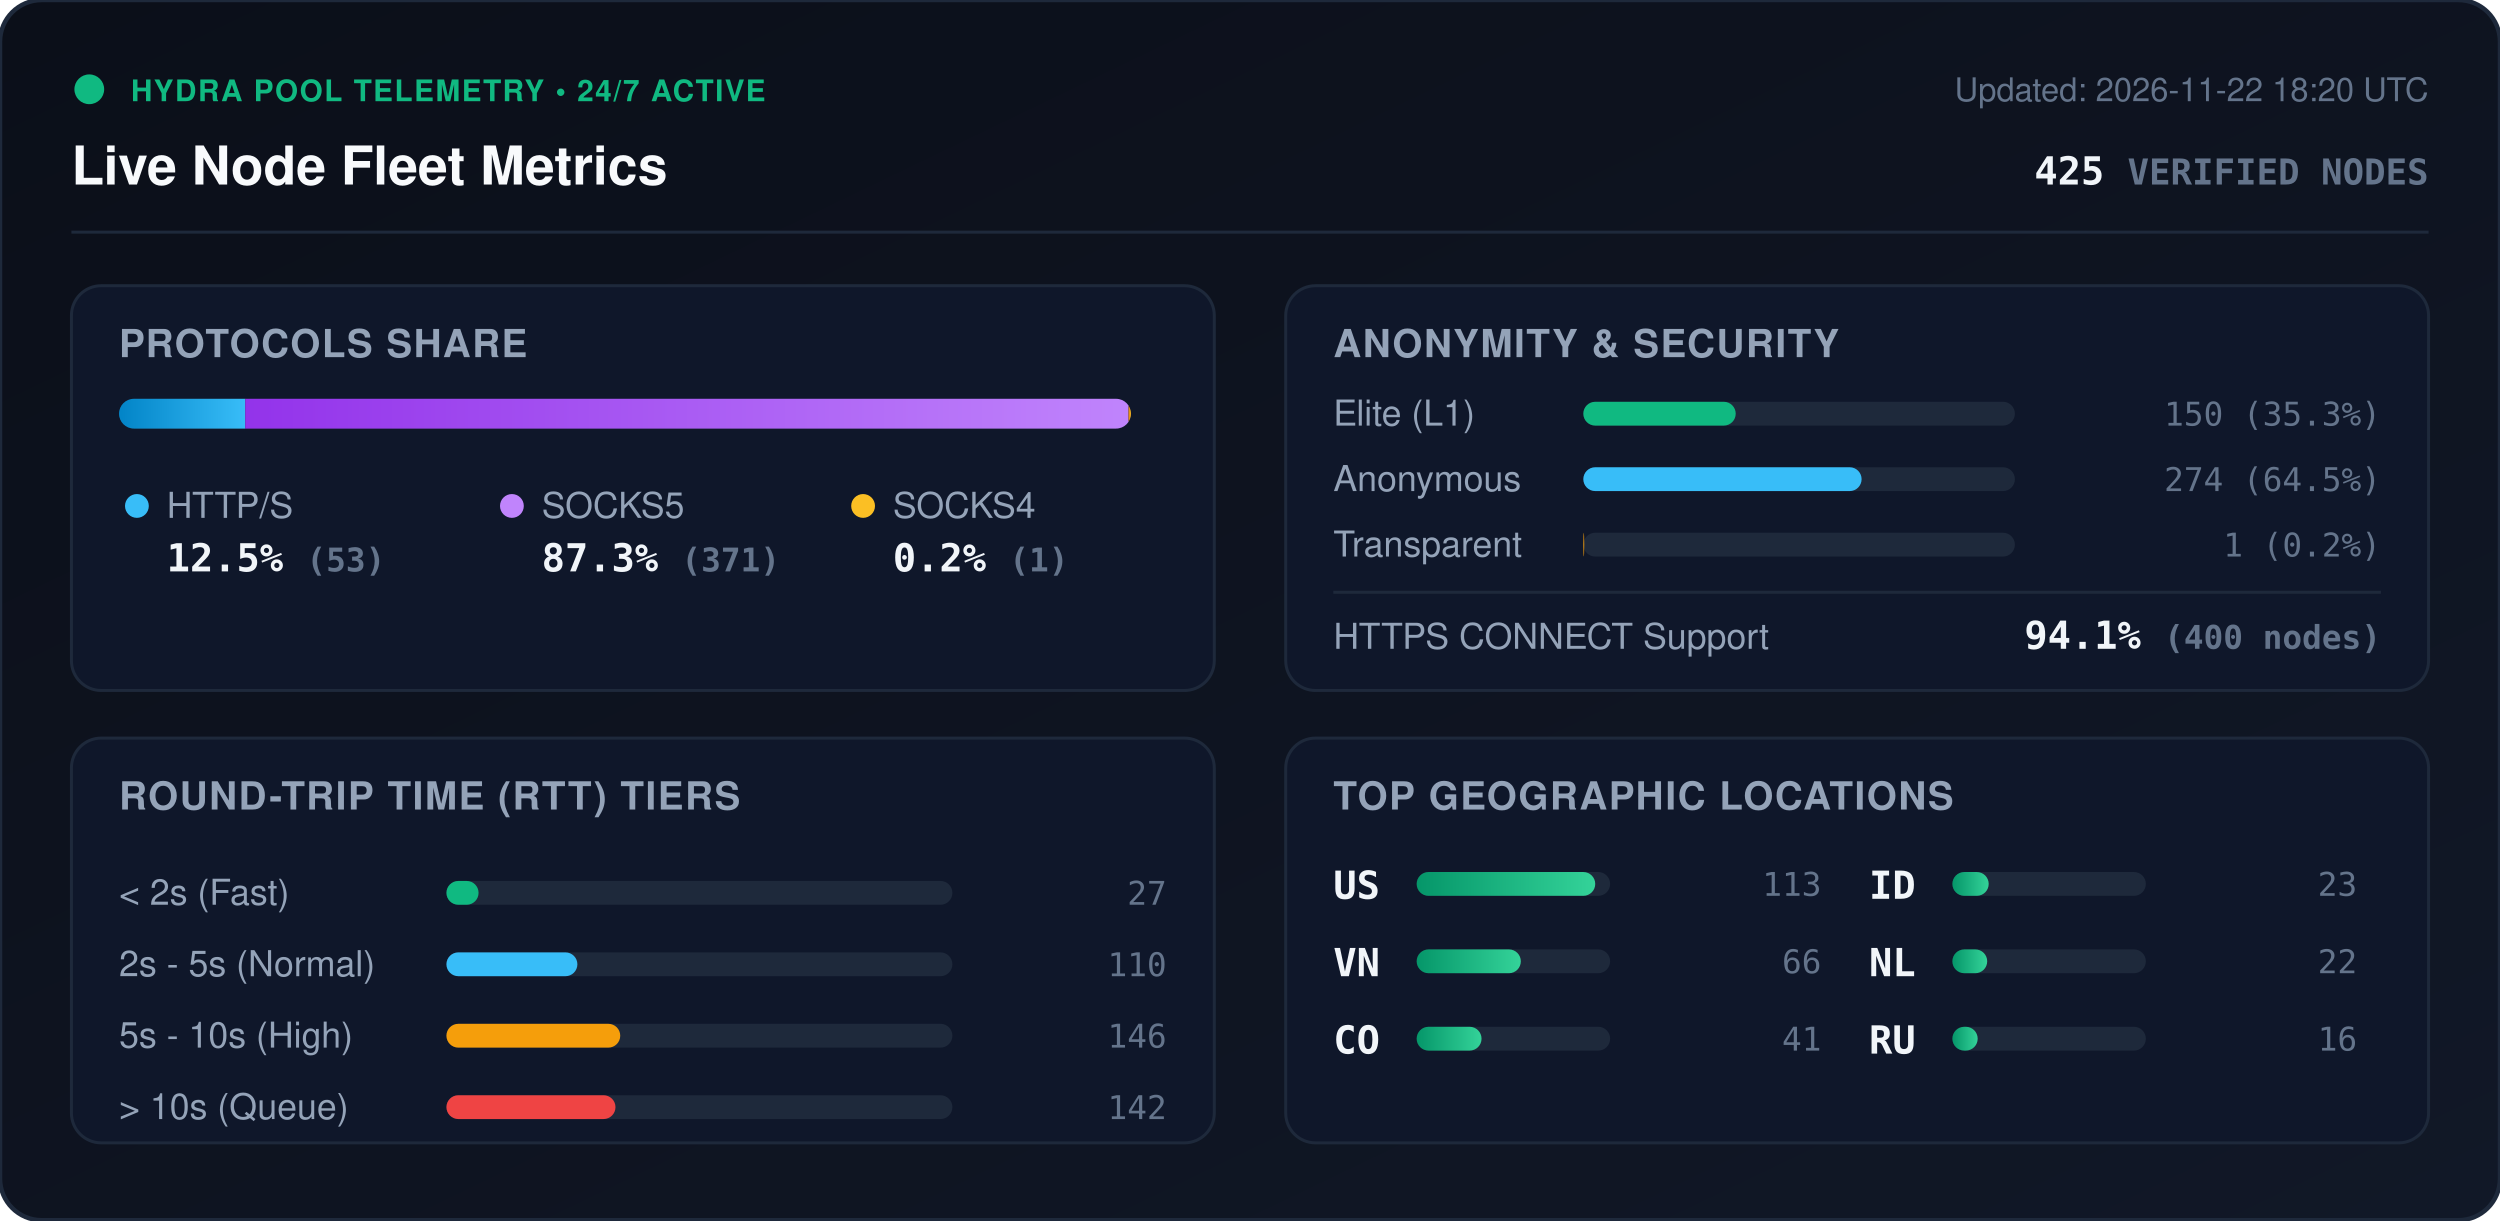
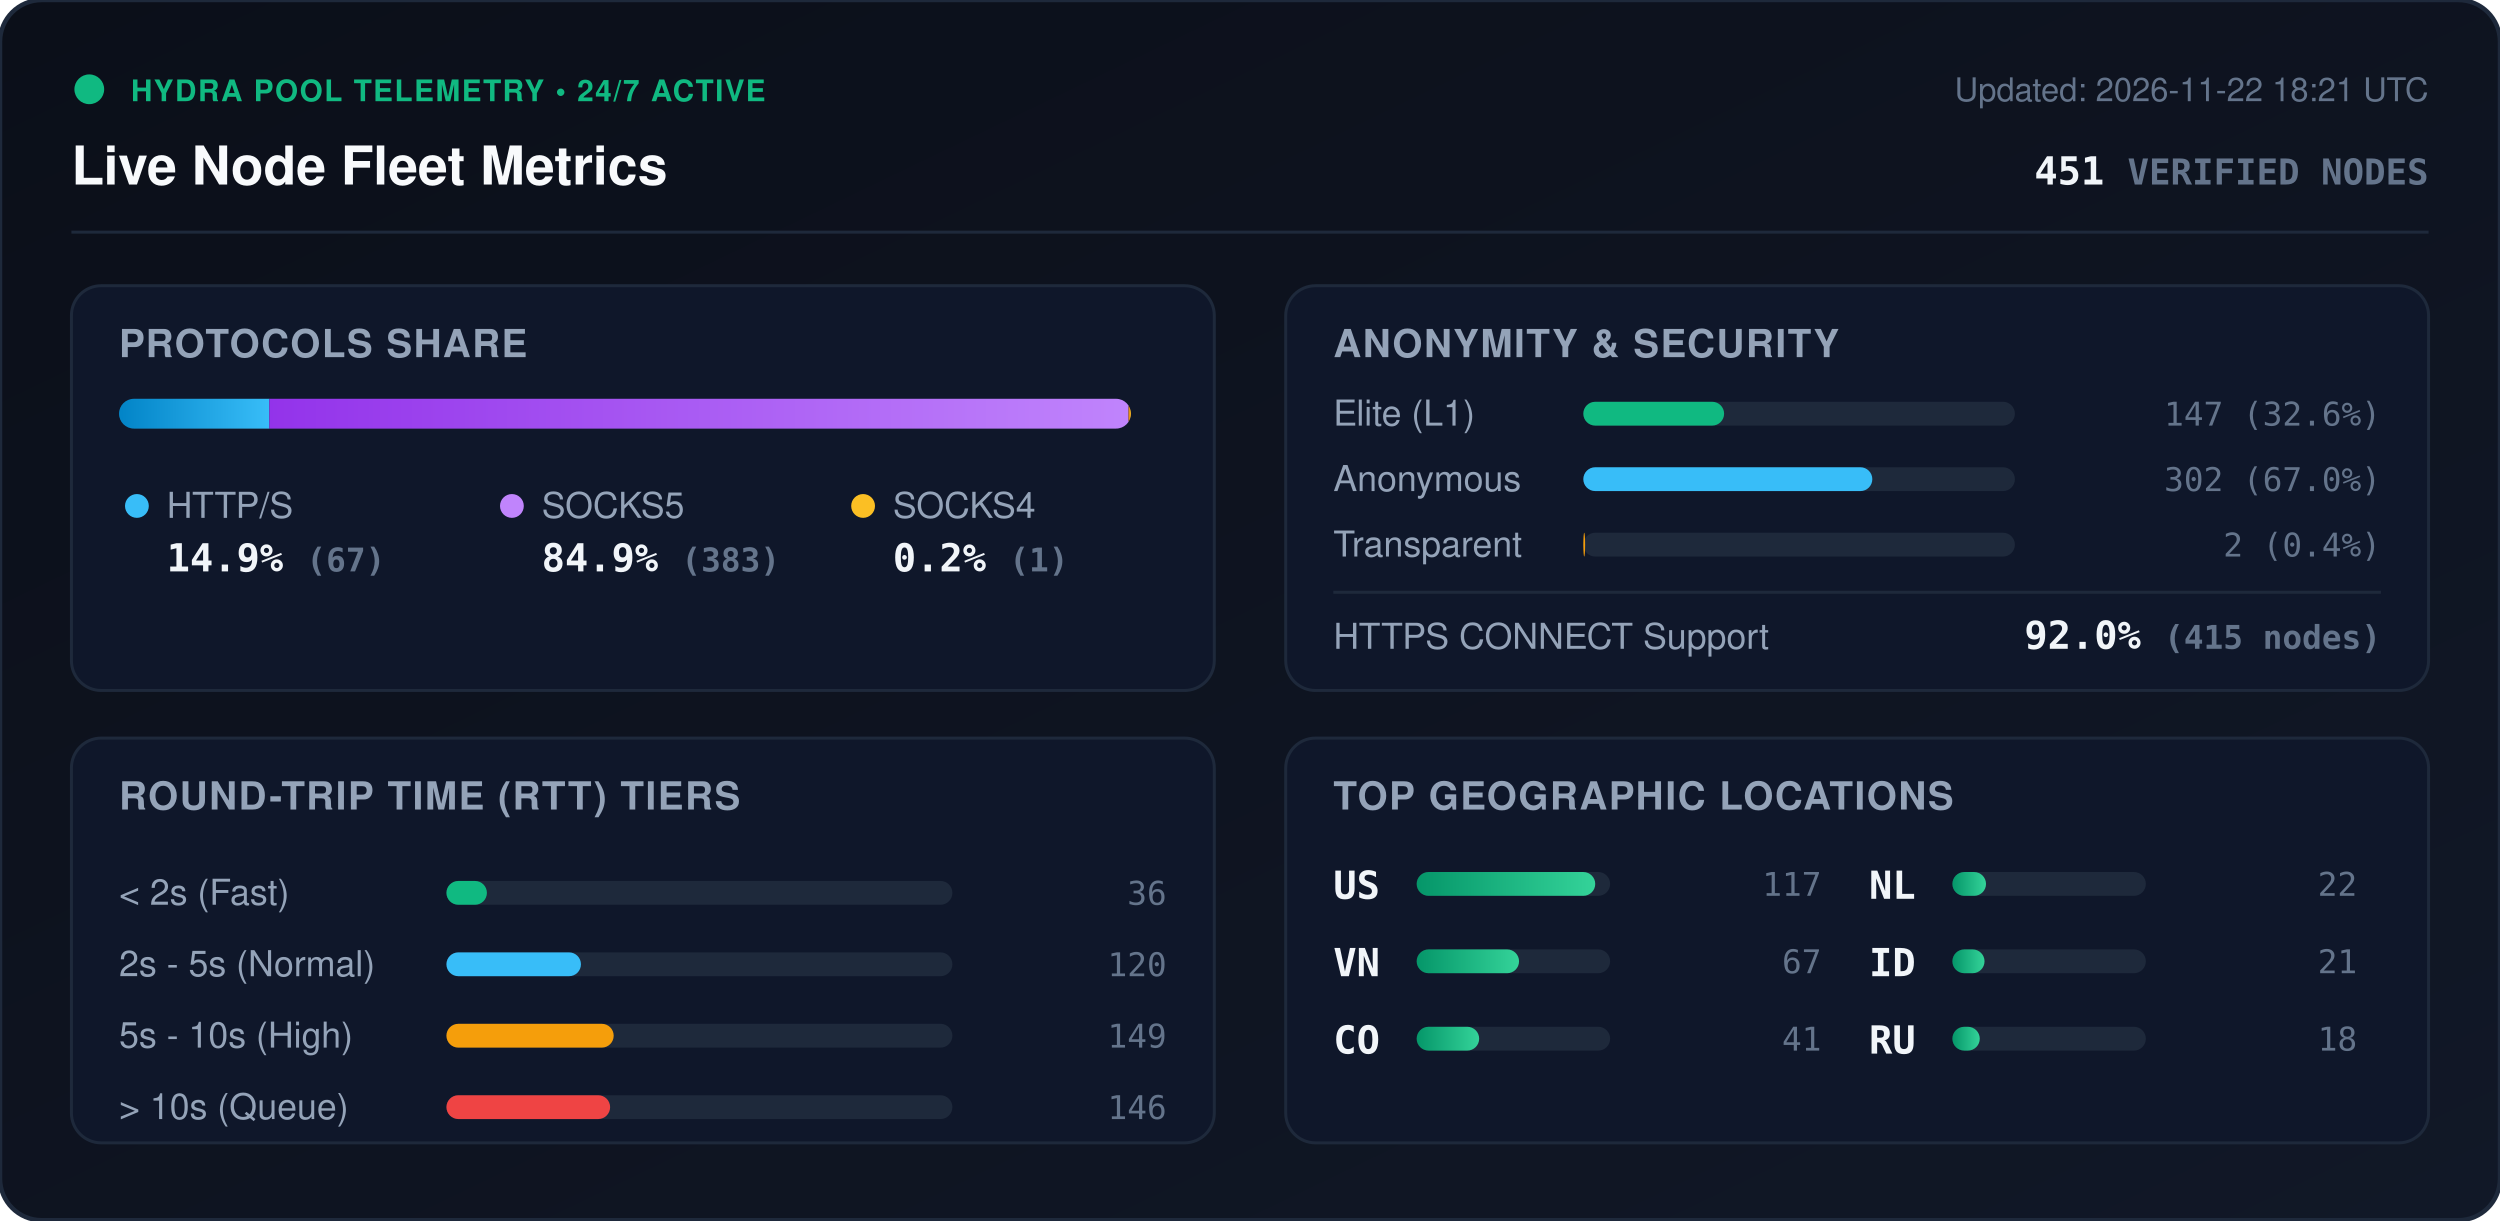
<svg xmlns="http://www.w3.org/2000/svg" viewBox="0 0 840 410" width="840" height="410" style="max-width: 100%; height: auto;">
  <defs>
    <linearGradient id="bg" x1="0%" y1="0%" x2="100%" y2="100%">
      <stop offset="0%" stop-color="#0b0f19" />
      <stop offset="100%" stop-color="#111827" />
    </linearGradient>
    <linearGradient id="bar-http" x1="0%" y1="0%" x2="100%" y2="0%">
      <stop offset="0%" stop-color="#0284c7" />
      <stop offset="100%" stop-color="#38bdf8" />
    </linearGradient>
    <linearGradient id="bar-socks5" x1="0%" y1="0%" x2="100%" y2="0%">
      <stop offset="0%" stop-color="#9333ea" />
      <stop offset="100%" stop-color="#c084fc" />
    </linearGradient>
    <linearGradient id="bar-socks4" x1="0%" y1="0%" x2="100%" y2="0%">
      <stop offset="0%" stop-color="#d97706" />
      <stop offset="100%" stop-color="#fbbf24" />
    </linearGradient>
    <linearGradient id="bar-green" x1="0%" y1="0%" x2="100%" y2="0%">
      <stop offset="0%" stop-color="#059669" />
      <stop offset="100%" stop-color="#34d399" />
    </linearGradient>
    <clipPath id="prog-track-clip">
      <rect width="340.0" height="10" rx="5" />
    </clipPath>
    <style>
      .title { font: 700 18px -apple-system, BlinkMacSystemFont, 'Segoe UI', Helvetica, Arial, sans-serif; fill: #f8fafc; }
      .sub { font: 500 11px -apple-system, BlinkMacSystemFont, 'Segoe UI', Helvetica, Arial, sans-serif; fill: #64748b; }
      .section-hdr { font: 600 13px -apple-system, BlinkMacSystemFont, 'Segoe UI', Helvetica, Arial, sans-serif; fill: #94a3b8; letter-spacing: 0.5px; }
      .metric-val { font: 700 13px -apple-system, BlinkMacSystemFont, 'Segoe UI', Helvetica, Arial, sans-serif; fill: #f1f5f9; }
      .metric-lbl { font: 500 12px -apple-system, BlinkMacSystemFont, 'Segoe UI', Helvetica, Arial, sans-serif; fill: #94a3b8; }
      .badge-txt { font: 700 10px -apple-system, BlinkMacSystemFont, 'Segoe UI', Helvetica, Arial, sans-serif; fill: #10b981; letter-spacing: 0.5px; }
      .mono { font-family: ui-monospace, SFMono-Regular, Menlo, Monaco, Consolas, monospace; }
      .pulse { animation: beacon 2s infinite ease-in-out; }
      @keyframes beacon { 0%, 100% { opacity: 1; } 50% { opacity: 0.35; } }
    </style>
  </defs>
  <rect width="840" height="410" rx="14" fill="url(#bg)" stroke="#1e293b" stroke-width="1.5" />
  <g transform="translate(24, 24)">
    <circle cx="6" cy="6" r="5" fill="#10b981" class="pulse" />
    <text x="20" y="10" class="badge-txt">HYDRA POOL TELEMETRY • 24/7 ACTIVE</text>
    <text x="0" y="38" class="title">Live Node Fleet Metrics</text>
-     <text x="792" y="10" text-anchor="end" class="sub">Updated: 2026-11-22 18:20 UTC</text>
-     <text x="792" y="38" text-anchor="end" class="metric-val mono" fill="#38bdf8">425 <tspan font-size="12" fill="#64748b">VERIFIED NODES</tspan>
+     <text x="792" y="10" text-anchor="end" class="sub">Updated: 2026-11-22 18:21 UTC</text>
+     <text x="792" y="38" text-anchor="end" class="metric-val mono" fill="#38bdf8">451 <tspan font-size="12" fill="#64748b">VERIFIED NODES</tspan>
    </text>
  </g>
  <line x1="24" y1="78" x2="816" y2="78" stroke="#1e293b" stroke-width="1" />
  <g transform="translate(24, 96)">
    <rect width="384" height="136" rx="10" fill="#0f172a" stroke="#1e293b" />
    <text x="16" y="24" class="section-hdr">PROTOCOLS SHARE</text>
    <g transform="translate(16, 38)">
      <rect width="340.0" height="10" rx="5" fill="#1e293b" />
      <g clip-path="url(#prog-track-clip)">
-         <rect x="0" width="42.4" height="10" fill="url(#bar-http)" />
-         <rect x="42.4" width="296.8" height="10" fill="url(#bar-socks5)" />
+         <rect x="0" width="50.5" height="10" fill="url(#bar-http)" />
+         <rect x="50.5" width="288.7" height="10" fill="url(#bar-socks5)" />
        <rect x="339.2" width="0.8" height="10" fill="url(#bar-socks4)" />
      </g>
    </g>
    <g transform="translate(16, 68)">
      <circle cx="6" cy="6" r="4" fill="#38bdf8" />
      <text x="16" y="10" class="metric-lbl">HTTP/S</text>
-       <text x="16" y="28" class="metric-val mono">12.5% <tspan font-size="11" fill="#64748b">(53)</tspan>
+       <text x="16" y="28" class="metric-val mono">14.9% <tspan font-size="11" fill="#64748b">(67)</tspan>
      </text>
      <circle cx="132" cy="6" r="4" fill="#c084fc" />
      <text x="142" y="10" class="metric-lbl">SOCKS5</text>
-       <text x="142" y="28" class="metric-val mono">87.3% <tspan font-size="11" fill="#64748b">(371)</tspan>
+       <text x="142" y="28" class="metric-val mono">84.9% <tspan font-size="11" fill="#64748b">(383)</tspan>
      </text>
      <circle cx="250" cy="6" r="4" fill="#fbbf24" />
      <text x="260" y="10" class="metric-lbl">SOCKS4</text>
      <text x="260" y="28" class="metric-val mono">0.2% <tspan font-size="11" fill="#64748b">(1)</tspan>
      </text>
    </g>
  </g>
  <g transform="translate(432, 96)">
    <rect width="384" height="136" rx="10" fill="#0f172a" stroke="#1e293b" />
    <text x="16" y="24" class="section-hdr">ANONYMITY &amp; SECURITY</text>
    <text x="16" y="47" class="metric-lbl">Elite (L1)</text>
    <rect x="100" y="39" width="145.0" height="8" rx="4" fill="#1e293b" />
-     <rect x="100" y="39" width="51.2" height="8" rx="4" fill="#10b981" />
-     <text x="368" y="47" text-anchor="end" class="mono sub" fill="#e2e8f0">150 (35.3%)</text>
+     <rect x="100" y="39" width="47.3" height="8" rx="4" fill="#10b981" />
+     <text x="368" y="47" text-anchor="end" class="mono sub" fill="#e2e8f0">147 (32.6%)</text>
    <text x="16" y="69" class="metric-lbl">Anonymous</text>
    <rect x="100" y="61" width="145.0" height="8" rx="4" fill="#1e293b" />
-     <rect x="100" y="61" width="93.5" height="8" rx="4" fill="#38bdf8" />
-     <text x="368" y="69" text-anchor="end" class="mono sub" fill="#e2e8f0">274 (64.5%)</text>
+     <rect x="100" y="61" width="97.1" height="8" rx="4" fill="#38bdf8" />
+     <text x="368" y="69" text-anchor="end" class="mono sub" fill="#e2e8f0">302 (67.0%)</text>
    <text x="16" y="91" class="metric-lbl">Transparent</text>
    <rect x="100" y="83" width="145.0" height="8" rx="4" fill="#1e293b" />
-     <rect x="100" y="83" width="0.3" height="8" rx="4" fill="#f59e0b" />
-     <text x="368" y="91" text-anchor="end" class="mono sub" fill="#e2e8f0">1 (0.2%)</text>
+     <rect x="100" y="83" width="0.6" height="8" rx="4" fill="#f59e0b" />
+     <text x="368" y="91" text-anchor="end" class="mono sub" fill="#e2e8f0">2 (0.4%)</text>
    <line x1="16" y1="103" x2="368" y2="103" stroke="#1e293b" stroke-width="1" />
    <text x="16" y="122" class="metric-lbl">HTTPS CONNECT Support</text>
-     <text x="368" y="122" text-anchor="end" class="metric-val mono" fill="#34d399">94.1% <tspan font-size="11" fill="#64748b">(400 nodes)</tspan>
+     <text x="368" y="122" text-anchor="end" class="metric-val mono" fill="#34d399">92.0% <tspan font-size="11" fill="#64748b">(415 nodes)</tspan>
    </text>
  </g>
  <g transform="translate(24, 248)">
    <rect width="384" height="136" rx="10" fill="#0f172a" stroke="#1e293b" />
    <text x="16" y="24" class="section-hdr">ROUND-TRIP TIME (RTT) TIERS</text>
    <g transform="translate(16, 42)">
      <text x="0" y="14" class="metric-lbl">&lt; 2s (Fast)</text>
      <rect x="110" y="6" width="170" height="8" rx="4" fill="#1e293b" />
-       <rect x="110" y="6" width="10.8" height="8" rx="4" fill="#10b981" />
-       <text x="352" y="14" text-anchor="end" class="mono sub">27</text>
+       <rect x="110" y="6" width="13.6" height="8" rx="4" fill="#10b981" />
+       <text x="352" y="14" text-anchor="end" class="mono sub">36</text>
      <text x="0" y="38" class="metric-lbl">2s - 5s (Normal)</text>
      <rect x="110" y="30" width="170" height="8" rx="4" fill="#1e293b" />
-       <rect x="110" y="30" width="44.0" height="8" rx="4" fill="#38bdf8" />
-       <text x="352" y="38" text-anchor="end" class="mono sub">110</text>
+       <rect x="110" y="30" width="45.2" height="8" rx="4" fill="#38bdf8" />
+       <text x="352" y="38" text-anchor="end" class="mono sub">120</text>
      <text x="0" y="62" class="metric-lbl">5s - 10s (High)</text>
      <rect x="110" y="54" width="170" height="8" rx="4" fill="#1e293b" />
-       <rect x="110" y="54" width="58.4" height="8" rx="4" fill="#f59e0b" />
-       <text x="352" y="62" text-anchor="end" class="mono sub">146</text>
+       <rect x="110" y="54" width="56.2" height="8" rx="4" fill="#f59e0b" />
+       <text x="352" y="62" text-anchor="end" class="mono sub">149</text>
      <text x="0" y="86" class="metric-lbl">&gt; 10s (Queue)</text>
      <rect x="110" y="78" width="170" height="8" rx="4" fill="#1e293b" />
-       <rect x="110" y="78" width="56.8" height="8" rx="4" fill="#ef4444" />
-       <text x="352" y="86" text-anchor="end" class="mono sub">142</text>
+       <rect x="110" y="78" width="55.0" height="8" rx="4" fill="#ef4444" />
+       <text x="352" y="86" text-anchor="end" class="mono sub">146</text>
    </g>
  </g>
  <g transform="translate(432, 248)">
    <rect width="384" height="136" rx="10" fill="#0f172a" stroke="#1e293b" />
    <text x="16" y="24" class="section-hdr">TOP GEOGRAPHIC LOCATIONS</text>
    <g transform="translate(16, 42)">
      <g transform="translate(0, 0)">
        <text x="0" y="12" class="mono metric-val" font-size="12">US</text>
        <rect x="28" y="3" width="65" height="8" rx="4" fill="#1e293b" />
        <rect x="28" y="3" width="60.0" height="8" rx="4" fill="url(#bar-green)" />
-         <text x="164" y="11" text-anchor="end" class="mono sub">113</text>
+         <text x="164" y="11" text-anchor="end" class="mono sub">117</text>
      </g>
      <g transform="translate(0, 26)">
        <text x="0" y="12" class="mono metric-val" font-size="12">VN</text>
        <rect x="28" y="3" width="65" height="8" rx="4" fill="#1e293b" />
-         <rect x="28" y="3" width="35.0" height="8" rx="4" fill="url(#bar-green)" />
-         <text x="164" y="11" text-anchor="end" class="mono sub">66</text>
+         <rect x="28" y="3" width="34.4" height="8" rx="4" fill="url(#bar-green)" />
+         <text x="164" y="11" text-anchor="end" class="mono sub">67</text>
      </g>
      <g transform="translate(0, 52)">
        <text x="0" y="12" class="mono metric-val" font-size="12">CO</text>
        <rect x="28" y="3" width="65" height="8" rx="4" fill="#1e293b" />
-         <rect x="28" y="3" width="21.8" height="8" rx="4" fill="url(#bar-green)" />
+         <rect x="28" y="3" width="21.0" height="8" rx="4" fill="url(#bar-green)" />
        <text x="164" y="11" text-anchor="end" class="mono sub">41</text>
      </g>
      <g transform="translate(180, 0)">
+         <text x="0" y="12" class="mono metric-val" font-size="12">NL</text>
+         <rect x="28" y="3" width="65" height="8" rx="4" fill="#1e293b" />
+         <rect x="28" y="3" width="11.3" height="8" rx="4" fill="url(#bar-green)" />
+         <text x="164" y="11" text-anchor="end" class="mono sub">22</text>
+       </g>
+       <g transform="translate(180, 26)">
        <text x="0" y="12" class="mono metric-val" font-size="12">ID</text>
        <rect x="28" y="3" width="65" height="8" rx="4" fill="#1e293b" />
-         <rect x="28" y="3" width="12.2" height="8" rx="4" fill="url(#bar-green)" />
-         <text x="164" y="11" text-anchor="end" class="mono sub">23</text>
-       </g>
-       <g transform="translate(180, 26)">
-         <text x="0" y="12" class="mono metric-val" font-size="12">NL</text>
-         <rect x="28" y="3" width="65" height="8" rx="4" fill="#1e293b" />
-         <rect x="28" y="3" width="11.7" height="8" rx="4" fill="url(#bar-green)" />
-         <text x="164" y="11" text-anchor="end" class="mono sub">22</text>
+         <rect x="28" y="3" width="10.8" height="8" rx="4" fill="url(#bar-green)" />
+         <text x="164" y="11" text-anchor="end" class="mono sub">21</text>
      </g>
      <g transform="translate(180, 52)">
        <text x="0" y="12" class="mono metric-val" font-size="12">RU</text>
        <rect x="28" y="3" width="65" height="8" rx="4" fill="#1e293b" />
-         <rect x="28" y="3" width="8.5" height="8" rx="4" fill="url(#bar-green)" />
-         <text x="164" y="11" text-anchor="end" class="mono sub">16</text>
+         <rect x="28" y="3" width="9.2" height="8" rx="4" fill="url(#bar-green)" />
+         <text x="164" y="11" text-anchor="end" class="mono sub">18</text>
      </g>
    </g>
  </g>
</svg>
